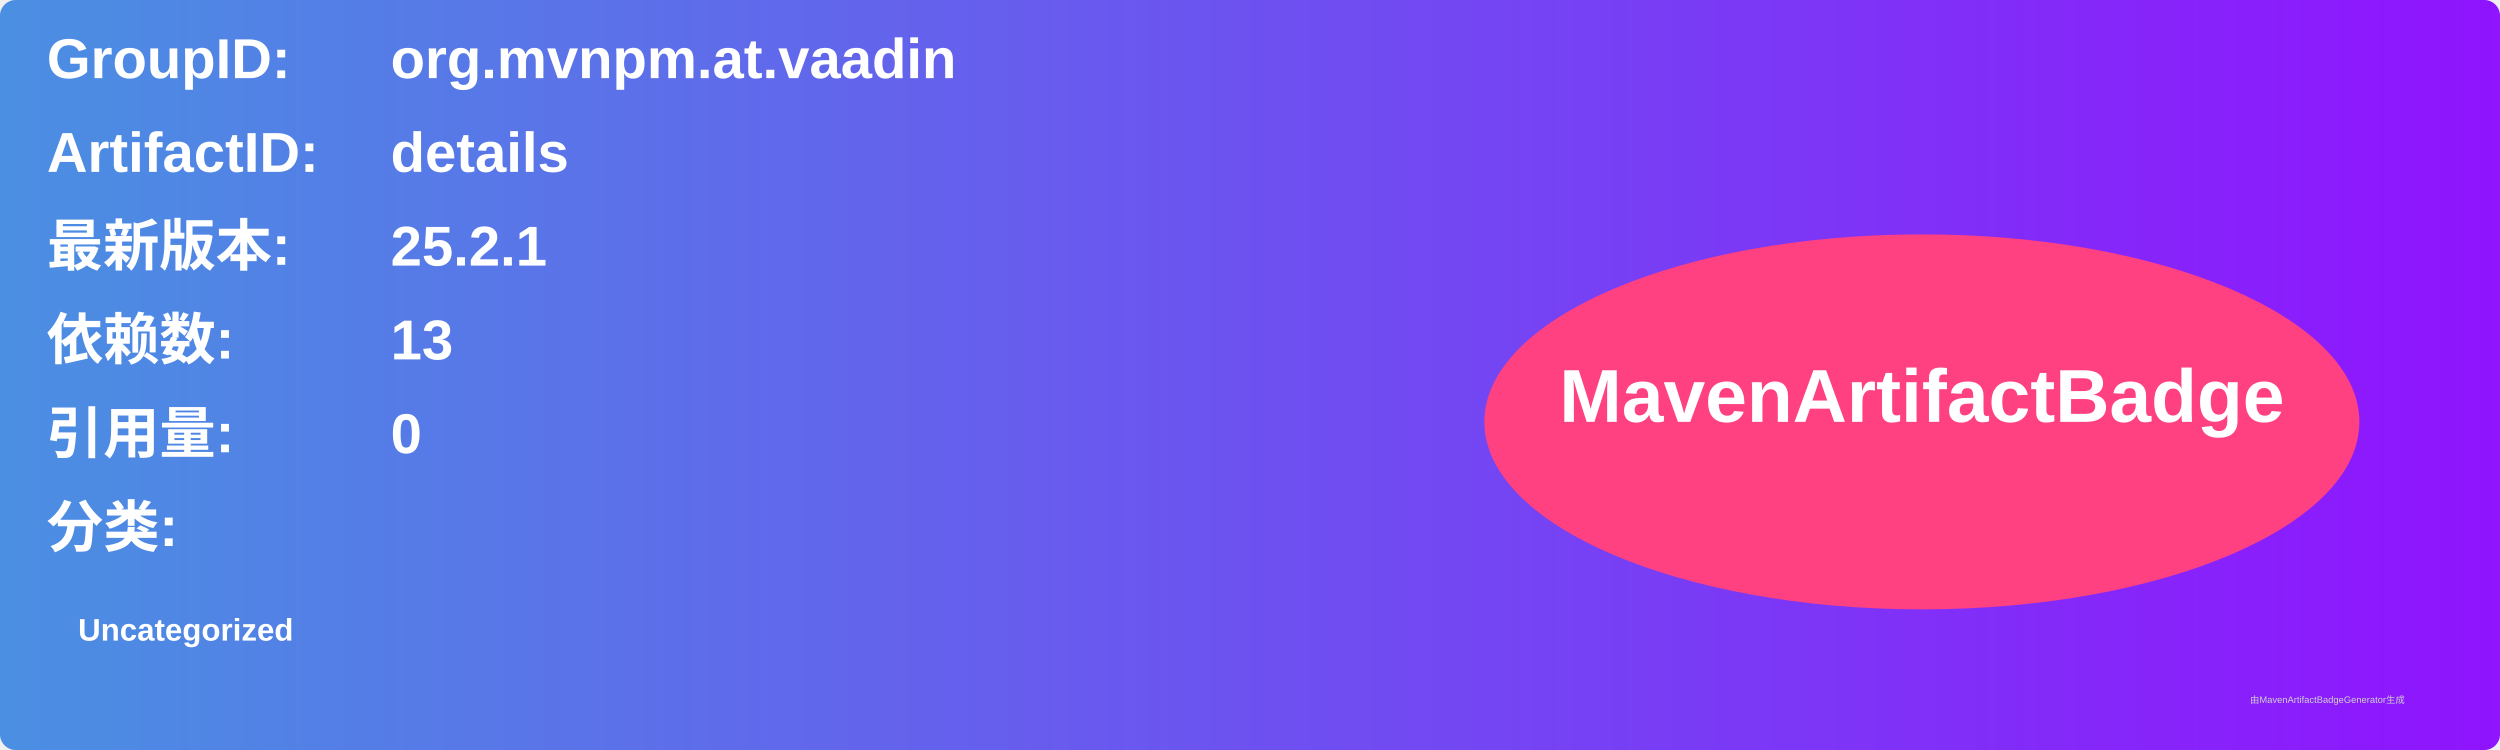
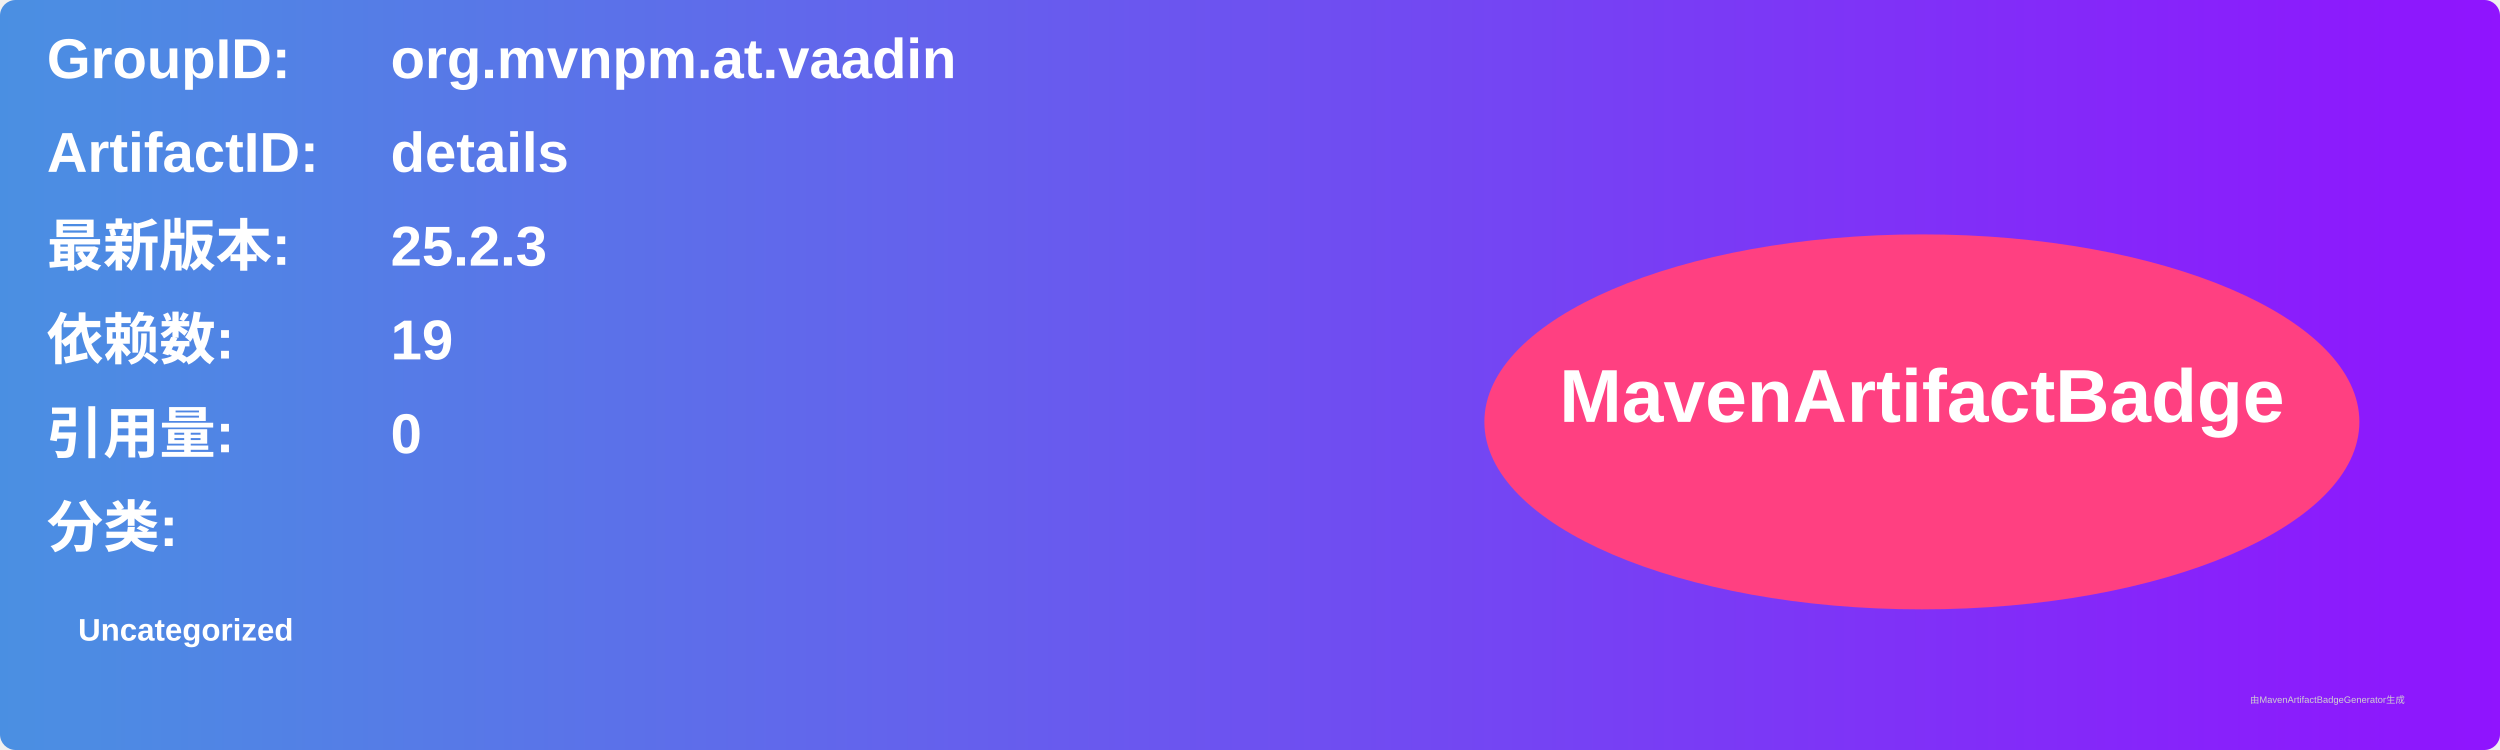
<svg xmlns="http://www.w3.org/2000/svg" width="800" height="240" viewBox="0 0 800 240">
  <linearGradient id="grad" x1="0%" y1="0%" x2="100%" y2="0%">
    <stop offset="0%" stop-color="#4a90e2" />
    <stop offset="100%" stop-color="#9013fe" />
  </linearGradient>
  <rect width="100%" height="100%" rx="5" ry="5" fill="url(#grad)" />
  <g transform="translate(15, 15)">
    <text x="0" y="10" font-family="Arial" font-size="18" fill="white" font-weight="bold" width="260">GroupID:</text>
    <text x="110" y="10" font-family="Arial" font-size="18" fill="white" font-weight="bold" width="460">org.mvnpm.at.vaadin</text>
    <text x="0" y="40" font-family="Arial" font-size="18" fill="white" font-weight="bold" width="260">ArtifactID:</text>
    <text x="110" y="40" font-family="Arial" font-size="18" fill="white" font-weight="bold" width="460">details</text>
    <text x="0" y="70" font-family="Arial" font-size="18" fill="white" font-weight="bold">最新版本:</text>
    <text x="110" y="70" font-family="Arial" font-size="18" fill="white" font-weight="bold">
-       <tspan font-weight="bold">25.2.1</tspan>
+       <tspan font-weight="bold">25.2.3</tspan>
    </text>
    <text x="0" y="100" font-family="Arial" font-size="18" fill="white" font-weight="bold">依赖数: </text>
    <text x="110" y="100" font-family="Arial" font-size="18" fill="white">
-       <tspan font-weight="bold">13</tspan>
+       <tspan font-weight="bold">19</tspan>
    </text>
    <text x="0" y="130" font-family="Arial" font-size="18" fill="white" font-weight="bold">引用量: </text>
    <text x="110" y="130" font-family="Arial" font-size="18" fill="white">
      <tspan font-weight="bold">0</tspan>
    </text>
    <text x="0" y="160" font-family="Arial" font-size="18" fill="white" font-weight="bold">分类:</text>
    <text x="10" y="190" font-family="Arial" font-size="10" fill="white">
      <tspan font-weight="bold">Uncategorized</tspan>
    </text>
    <ellipse cx="600" cy="120" rx="140" ry="60" fill="#ff4081" />
    <text x="600" y="120" text-anchor="middle" font-family="Arial" font-size="24" fill="white" font-weight="bold">MavenArtifactBadge</text>
  </g>
  <text x="720" y="225" font-family="Arial" font-size="3" fill="#d0d0d0">由MavenArtifactBadgeGenerator生成</text>
</svg>
